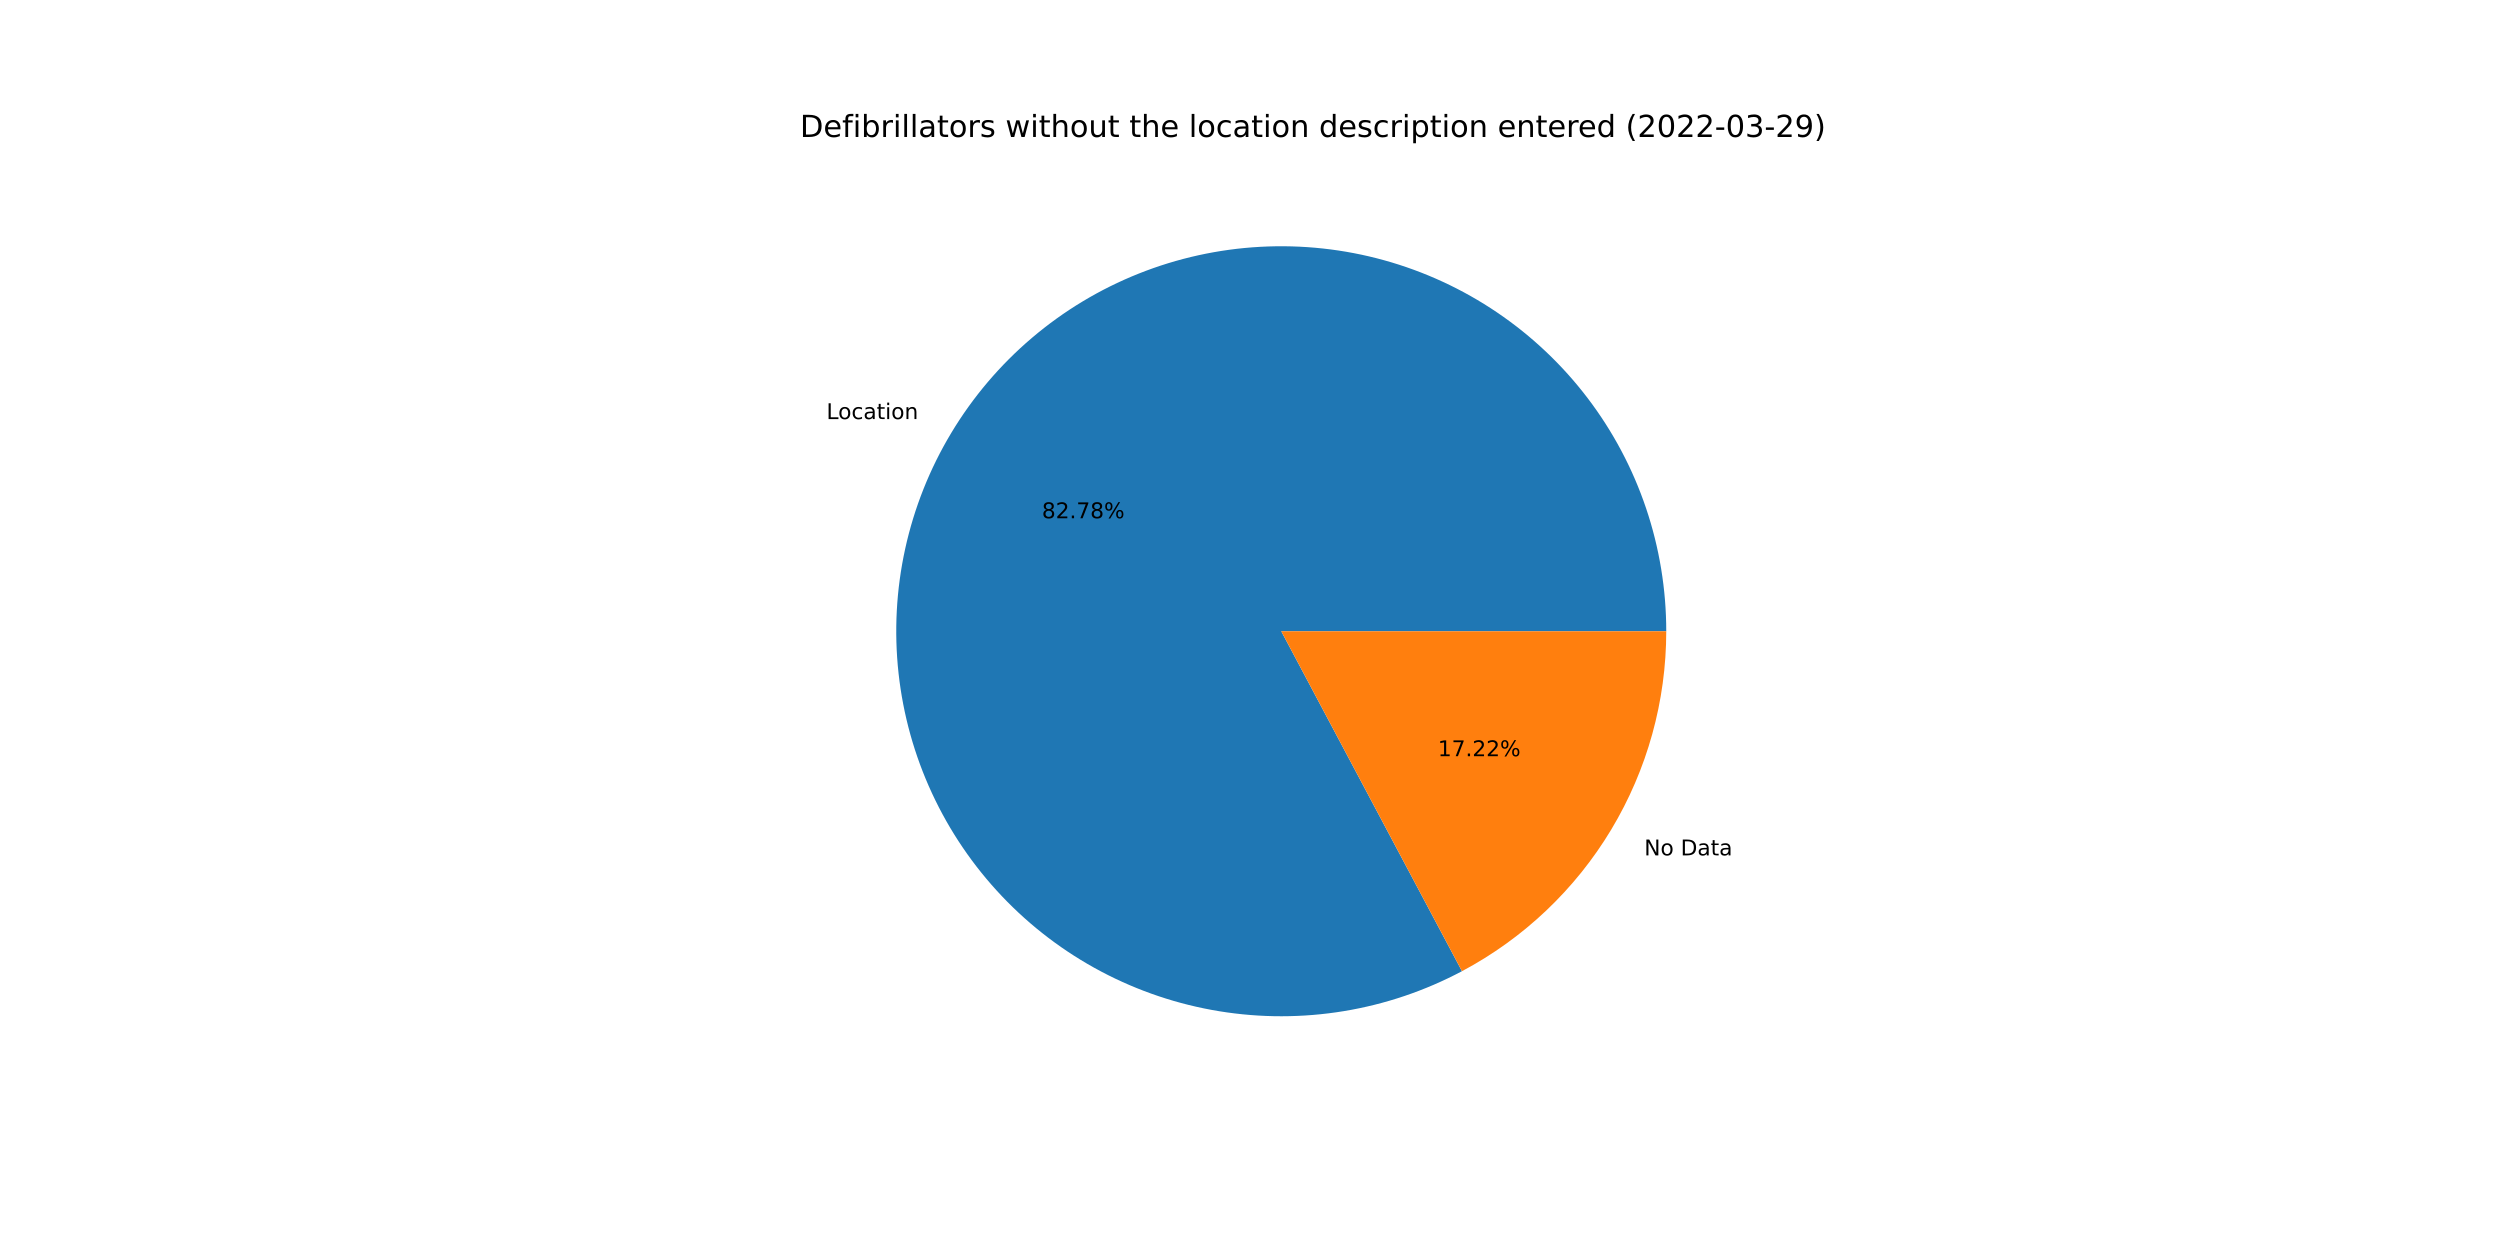
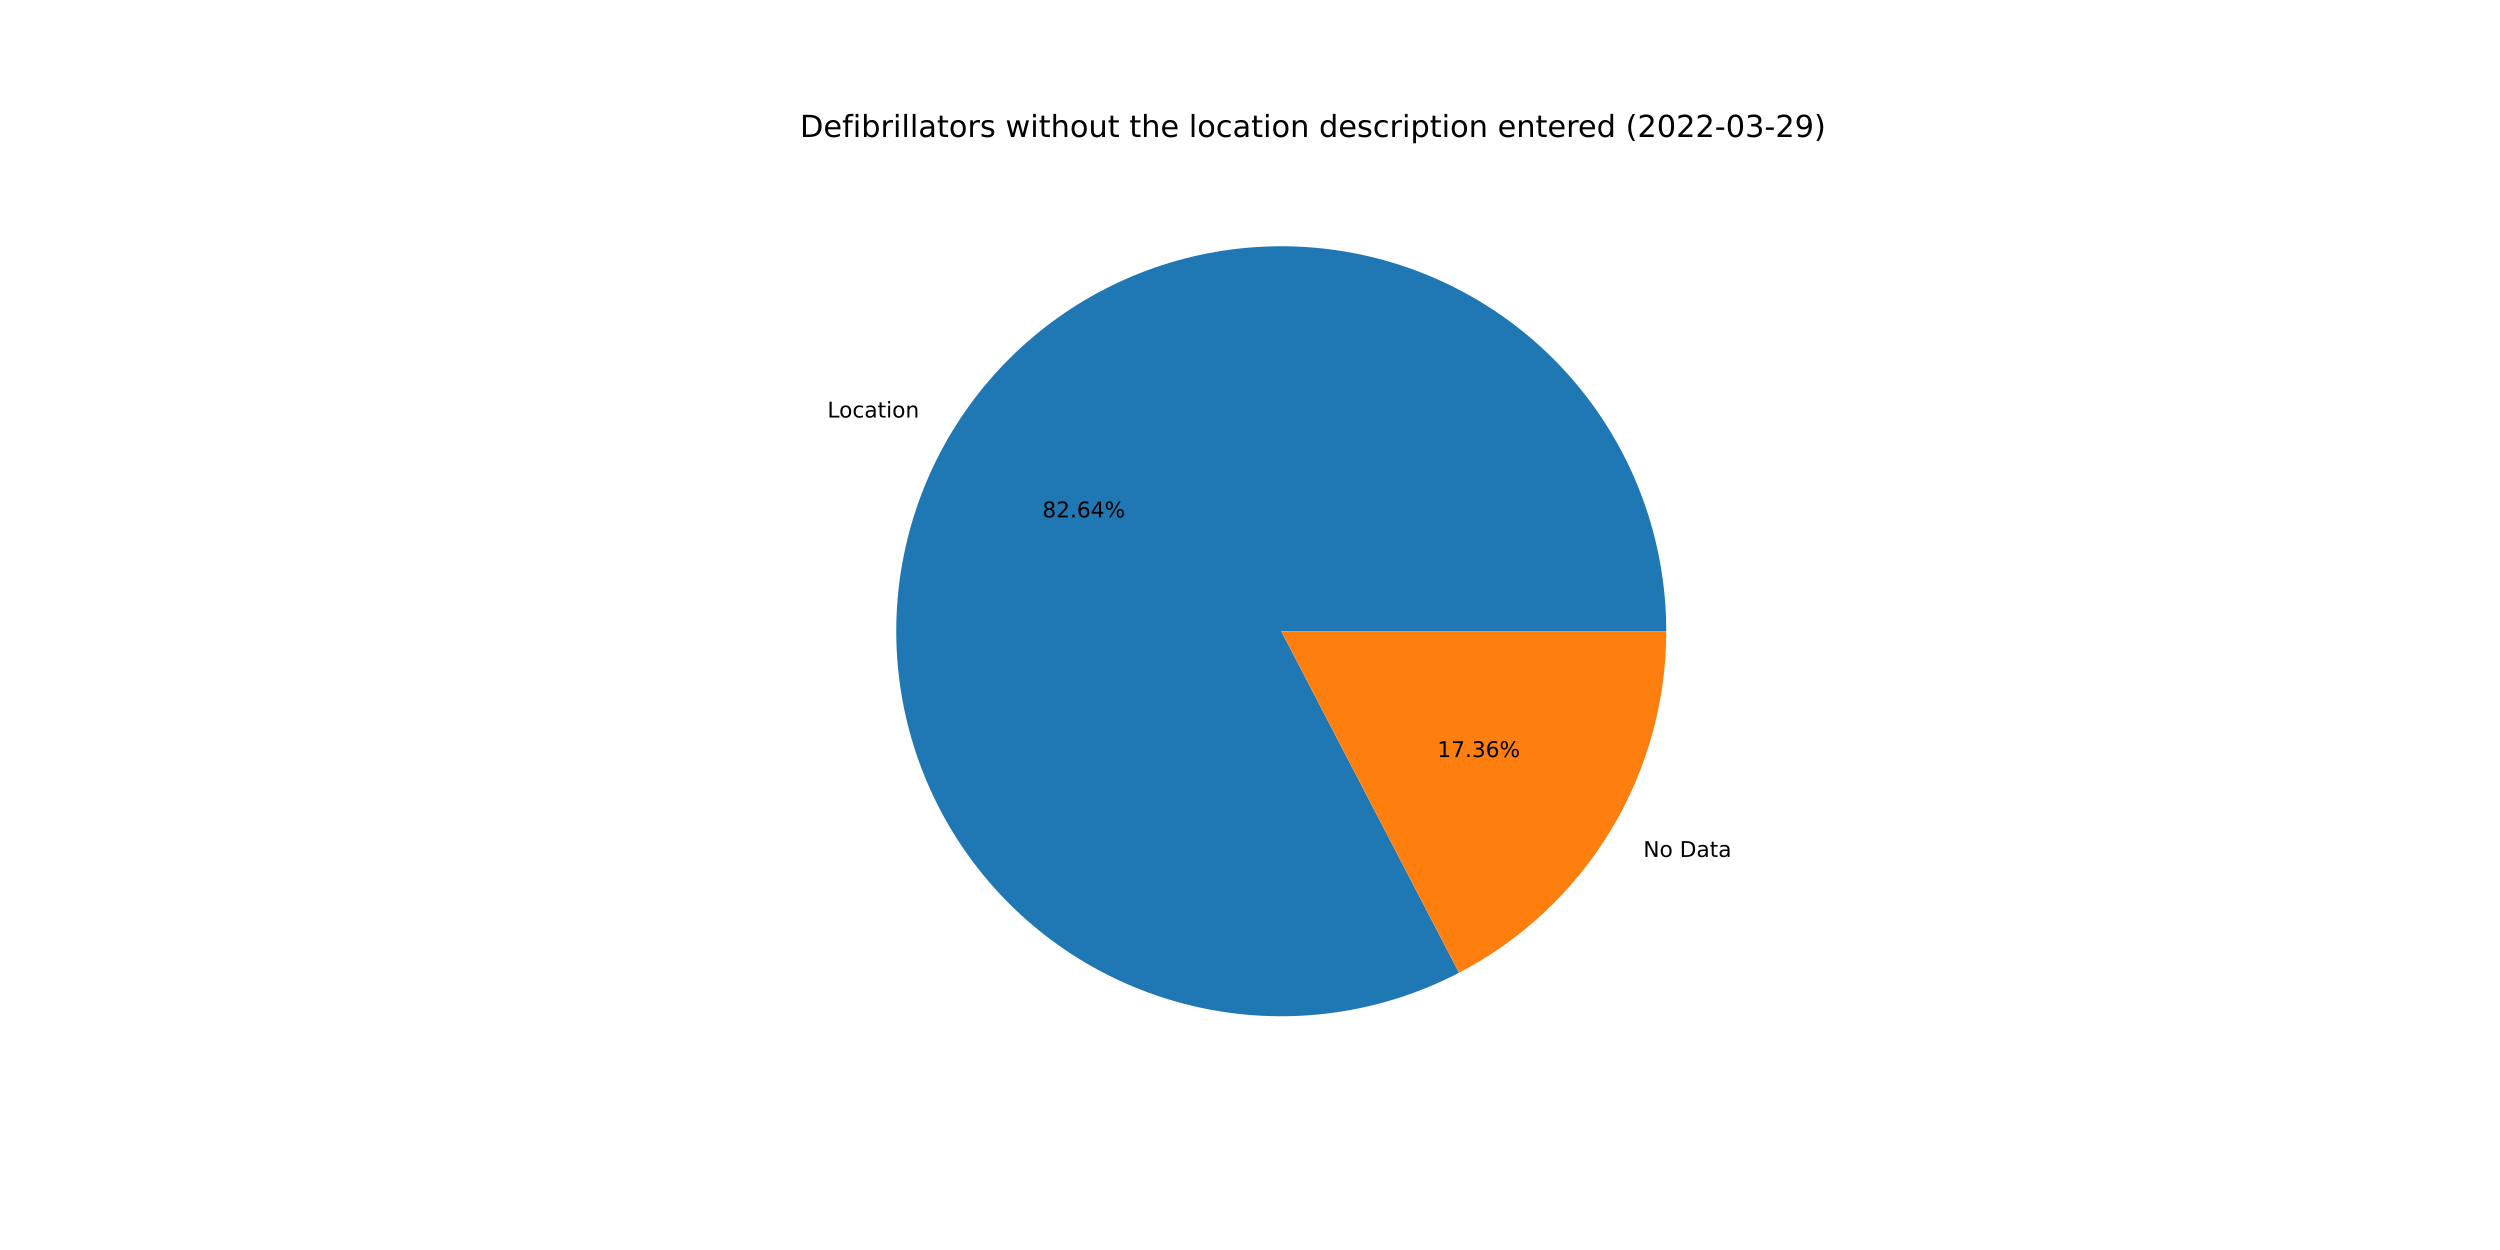
<svg xmlns="http://www.w3.org/2000/svg" xmlns:xlink="http://www.w3.org/1999/xlink" width="1152pt" height="576pt" viewBox="0 0 1152 576" version="1.1">
  <defs>
    <style type="text/css">*{stroke-linejoin: round; stroke-linecap: butt}</style>
  </defs>
  <g id="figure_1">
    <g id="patch_1">
      <path d="M 0 576  L 1152 576  L 1152 0  L 0 0  z " style="fill: #ffffff" />
    </g>
    <g id="axes_1">
      <g id="patch_2">
-         <path d="M 767.808 290.88  C 767.808 271.615 764.67 252.478 758.517 234.222  C 752.365 215.966 743.28 198.833 731.619 183.498  C 719.958 168.163 705.877 154.829 689.929 144.021  C 673.982 133.213 656.38 125.075 637.816 119.926  C 619.252 114.777 599.972 112.686 580.736 113.735  C 561.499 114.785 542.562 118.961 524.668 126.099  C 506.774 133.237 490.162 143.242 475.485 155.72  C 460.808 168.199 448.261 182.986 438.337 199.498  C 428.414 216.011 421.247 234.03 417.117 252.847  C 412.987 271.664 411.949 291.029 414.045 310.18  C 416.141 329.33 421.342 348.012 429.444 365.491  C 437.546 382.969 448.441 399.012 461.701 412.987  C 474.961 426.963 490.409 438.686 507.438 447.695  C 524.466 456.704 542.849 462.879 561.863 465.978  C 580.878 469.077 600.27 469.058 619.278 465.922  C 638.286 462.786 656.657 456.575 673.668 447.533  L 590.4 290.88  L 767.808 290.88  z " style="fill: #1f77b4" />
+         <path d="M 767.808 290.88  C 767.808 271.647 764.68 252.541 758.548 234.312  C 752.415 216.083 743.359 198.972 731.734 183.65  C 720.109 168.328 706.07 154.998 690.166 144.182  C 674.262 133.366 656.705 125.208 638.183 120.028  C 619.661 114.848 600.419 112.714 581.212 113.71  C 562.005 114.706 543.087 118.819 525.2 125.888  C 507.313 132.956 490.694 142.886 475.994 155.289  C 461.295 167.692 448.709 182.403 438.732 198.845  C 428.754 215.288 421.517 233.244 417.303 252.01  C 413.089 270.775 411.954 290.102 413.944 309.232  C 415.933 328.361 421.02 347.041 429.006 364.538  C 436.991 382.035 447.769 398.117 460.916 412.155  C 474.064 426.192 489.407 437.999 506.344 447.111  C 523.281 456.224 541.588 462.522 560.547 465.758  C 579.505 468.995 598.865 469.127 617.866 466.149  C 636.867 463.171 655.258 457.124 672.318 448.243  L 590.4 290.88  L 767.808 290.88  z " style="fill: #1f77b4" />
      </g>
      <g id="patch_3">
-         <path d="M 673.668 447.533  C 702.095 432.422 725.88 409.856 742.463 382.262  C 759.045 354.668 767.808 323.073 767.808 290.88  L 590.4 290.88  L 673.668 447.533  z " style="fill: #ff7f0e" />
+         <path d="M 672.318 448.243  C 701.103 433.258 725.233 410.658 742.068 382.915  C 758.904 355.171 767.808 323.332 767.808 290.88  L 590.4 290.88  L 672.318 448.243  z " style="fill: #ff7f0e" />
      </g>
      <g id="matplotlib.axis_1" />
      <g id="matplotlib.axis_2" />
      <g id="text_1">
-         <g transform="translate(380.8343 193.1197)scale(0.1 -0.1)">
+         <g transform="translate(381.2681 192.4014)scale(0.1 -0.1)">
          <defs>
            <path id="DejaVuSans-4c" d="M 628 4666  L 1259 4666  L 1259 531  L 3531 531  L 3531 0  L 628 0  L 628 4666  z " transform="scale(0.015625)" />
            <path id="DejaVuSans-6f" d="M 1959 3097  Q 1497 3097 1228 2736  Q 959 2375 959 1747  Q 959 1119 1226 758  Q 1494 397 1959 397  Q 2419 397 2687 759  Q 2956 1122 2956 1747  Q 2956 2369 2687 2733  Q 2419 3097 1959 3097  z M 1959 3584  Q 2709 3584 3137 3096  Q 3566 2609 3566 1747  Q 3566 888 3137 398  Q 2709 -91 1959 -91  Q 1206 -91 779 398  Q 353 888 353 1747  Q 353 2609 779 3096  Q 1206 3584 1959 3584  z " transform="scale(0.015625)" />
            <path id="DejaVuSans-63" d="M 3122 3366  L 3122 2828  Q 2878 2963 2633 3030  Q 2388 3097 2138 3097  Q 1578 3097 1268 2742  Q 959 2388 959 1747  Q 959 1106 1268 751  Q 1578 397 2138 397  Q 2388 397 2633 464  Q 2878 531 3122 666  L 3122 134  Q 2881 22 2623 -34  Q 2366 -91 2075 -91  Q 1284 -91 818 406  Q 353 903 353 1747  Q 353 2603 823 3093  Q 1294 3584 2113 3584  Q 2378 3584 2631 3529  Q 2884 3475 3122 3366  z " transform="scale(0.015625)" />
            <path id="DejaVuSans-61" d="M 2194 1759  Q 1497 1759 1228 1600  Q 959 1441 959 1056  Q 959 750 1161 570  Q 1363 391 1709 391  Q 2188 391 2477 730  Q 2766 1069 2766 1631  L 2766 1759  L 2194 1759  z M 3341 1997  L 3341 0  L 2766 0  L 2766 531  Q 2569 213 2275 61  Q 1981 -91 1556 -91  Q 1019 -91 701 211  Q 384 513 384 1019  Q 384 1609 779 1909  Q 1175 2209 1959 2209  L 2766 2209  L 2766 2266  Q 2766 2663 2505 2880  Q 2244 3097 1772 3097  Q 1472 3097 1187 3025  Q 903 2953 641 2809  L 641 3341  Q 956 3463 1253 3523  Q 1550 3584 1831 3584  Q 2591 3584 2966 3190  Q 3341 2797 3341 1997  z " transform="scale(0.015625)" />
            <path id="DejaVuSans-74" d="M 1172 4494  L 1172 3500  L 2356 3500  L 2356 3053  L 1172 3053  L 1172 1153  Q 1172 725 1289 603  Q 1406 481 1766 481  L 2356 481  L 2356 0  L 1766 0  Q 1100 0 847 248  Q 594 497 594 1153  L 594 3053  L 172 3053  L 172 3500  L 594 3500  L 594 4494  L 1172 4494  z " transform="scale(0.015625)" />
            <path id="DejaVuSans-69" d="M 603 3500  L 1178 3500  L 1178 0  L 603 0  L 603 3500  z M 603 4863  L 1178 4863  L 1178 4134  L 603 4134  L 603 4863  z " transform="scale(0.015625)" />
            <path id="DejaVuSans-6e" d="M 3513 2113  L 3513 0  L 2938 0  L 2938 2094  Q 2938 2591 2744 2837  Q 2550 3084 2163 3084  Q 1697 3084 1428 2787  Q 1159 2491 1159 1978  L 1159 0  L 581 0  L 581 3500  L 1159 3500  L 1159 2956  Q 1366 3272 1645 3428  Q 1925 3584 2291 3584  Q 2894 3584 3203 3211  Q 3513 2838 3513 2113  z " transform="scale(0.015625)" />
          </defs>
          <use xlink:href="#DejaVuSans-4c" />
          <use xlink:href="#DejaVuSans-6f" x="53.963" />
          <use xlink:href="#DejaVuSans-63" x="115.145" />
          <use xlink:href="#DejaVuSans-61" x="170.125" />
          <use xlink:href="#DejaVuSans-74" x="231.404" />
          <use xlink:href="#DejaVuSans-69" x="270.613" />
          <use xlink:href="#DejaVuSans-6f" x="298.396" />
          <use xlink:href="#DejaVuSans-6e" x="359.578" />
        </g>
      </g>
      <g id="text_2">
-         <g transform="translate(480.0976 238.8104)scale(0.1 -0.1)">
+         <g transform="translate(480.3342 238.4187)scale(0.1 -0.1)">
          <defs>
            <path id="DejaVuSans-38" d="M 2034 2216  Q 1584 2216 1326 1975  Q 1069 1734 1069 1313  Q 1069 891 1326 650  Q 1584 409 2034 409  Q 2484 409 2743 651  Q 3003 894 3003 1313  Q 3003 1734 2745 1975  Q 2488 2216 2034 2216  z M 1403 2484  Q 997 2584 770 2862  Q 544 3141 544 3541  Q 544 4100 942 4425  Q 1341 4750 2034 4750  Q 2731 4750 3128 4425  Q 3525 4100 3525 3541  Q 3525 3141 3298 2862  Q 3072 2584 2669 2484  Q 3125 2378 3379 2068  Q 3634 1759 3634 1313  Q 3634 634 3220 271  Q 2806 -91 2034 -91  Q 1263 -91 848 271  Q 434 634 434 1313  Q 434 1759 690 2068  Q 947 2378 1403 2484  z M 1172 3481  Q 1172 3119 1398 2916  Q 1625 2713 2034 2713  Q 2441 2713 2670 2916  Q 2900 3119 2900 3481  Q 2900 3844 2670 4047  Q 2441 4250 2034 4250  Q 1625 4250 1398 4047  Q 1172 3844 1172 3481  z " transform="scale(0.015625)" />
            <path id="DejaVuSans-32" d="M 1228 531  L 3431 531  L 3431 0  L 469 0  L 469 531  Q 828 903 1448 1529  Q 2069 2156 2228 2338  Q 2531 2678 2651 2914  Q 2772 3150 2772 3378  Q 2772 3750 2511 3984  Q 2250 4219 1831 4219  Q 1534 4219 1204 4116  Q 875 4013 500 3803  L 500 4441  Q 881 4594 1212 4672  Q 1544 4750 1819 4750  Q 2544 4750 2975 4387  Q 3406 4025 3406 3419  Q 3406 3131 3298 2873  Q 3191 2616 2906 2266  Q 2828 2175 2409 1742  Q 1991 1309 1228 531  z " transform="scale(0.015625)" />
            <path id="DejaVuSans-2e" d="M 684 794  L 1344 794  L 1344 0  L 684 0  L 684 794  z " transform="scale(0.015625)" />
-             <path id="DejaVuSans-37" d="M 525 4666  L 3525 4666  L 3525 4397  L 1831 0  L 1172 0  L 2766 4134  L 525 4134  L 525 4666  z " transform="scale(0.015625)" />
+             <path id="DejaVuSans-36" d="M 2113 2584  Q 1688 2584 1439 2293  Q 1191 2003 1191 1497  Q 1191 994 1439 701  Q 1688 409 2113 409  Q 2538 409 2786 701  Q 3034 994 3034 1497  Q 3034 2003 2786 2293  Q 2538 2584 2113 2584  z M 3366 4563  L 3366 3988  Q 3128 4100 2886 4159  Q 2644 4219 2406 4219  Q 1781 4219 1451 3797  Q 1122 3375 1075 2522  Q 1259 2794 1537 2939  Q 1816 3084 2150 3084  Q 2853 3084 3261 2657  Q 3669 2231 3669 1497  Q 3669 778 3244 343  Q 2819 -91 2113 -91  Q 1303 -91 875 529  Q 447 1150 447 2328  Q 447 3434 972 4092  Q 1497 4750 2381 4750  Q 2619 4750 2861 4703  Q 3103 4656 3366 4563  z " transform="scale(0.015625)" />
+             <path id="DejaVuSans-34" d="M 2419 4116  L 825 1625  L 2419 1625  L 2419 4116  z M 2253 4666  L 3047 4666  L 3047 1625  L 3713 1625  L 3713 1100  L 3047 1100  L 3047 0  L 2419 0  L 2419 1100  L 313 1100  L 313 1709  L 2253 4666  z " transform="scale(0.015625)" />
            <path id="DejaVuSans-25" d="M 4653 2053  Q 4381 2053 4226 1822  Q 4072 1591 4072 1178  Q 4072 772 4226 539  Q 4381 306 4653 306  Q 4919 306 5073 539  Q 5228 772 5228 1178  Q 5228 1588 5073 1820  Q 4919 2053 4653 2053  z M 4653 2450  Q 5147 2450 5437 2106  Q 5728 1763 5728 1178  Q 5728 594 5436 251  Q 5144 -91 4653 -91  Q 4153 -91 3862 251  Q 3572 594 3572 1178  Q 3572 1766 3864 2108  Q 4156 2450 4653 2450  z M 1428 4353  Q 1159 4353 1004 4120  Q 850 3888 850 3481  Q 850 3069 1003 2837  Q 1156 2606 1428 2606  Q 1700 2606 1854 2837  Q 2009 3069 2009 3481  Q 2009 3884 1853 4118  Q 1697 4353 1428 4353  z M 4250 4750  L 4750 4750  L 1831 -91  L 1331 -91  L 4250 4750  z M 1428 4750  Q 1922 4750 2215 4408  Q 2509 4066 2509 3481  Q 2509 2891 2217 2550  Q 1925 2209 1428 2209  Q 931 2209 642 2551  Q 353 2894 353 3481  Q 353 4063 643 4406  Q 934 4750 1428 4750  z " transform="scale(0.015625)" />
          </defs>
          <use xlink:href="#DejaVuSans-38" />
          <use xlink:href="#DejaVuSans-32" x="63.623" />
          <use xlink:href="#DejaVuSans-2e" x="127.246" />
-           <use xlink:href="#DejaVuSans-37" x="159.033" />
-           <use xlink:href="#DejaVuSans-38" x="222.656" />
+           <use xlink:href="#DejaVuSans-36" x="159.033" />
+           <use xlink:href="#DejaVuSans-34" x="222.656" />
          <use xlink:href="#DejaVuSans-25" x="286.279" />
        </g>
      </g>
      <g id="text_3">
-         <g transform="translate(757.6688 394.1591)scale(0.1 -0.1)">
+         <g transform="translate(757.235 394.8773)scale(0.1 -0.1)">
          <defs>
            <path id="DejaVuSans-4e" d="M 628 4666  L 1478 4666  L 3547 763  L 3547 4666  L 4159 4666  L 4159 0  L 3309 0  L 1241 3903  L 1241 0  L 628 0  L 628 4666  z " transform="scale(0.015625)" />
            <path id="DejaVuSans-20" transform="scale(0.015625)" />
            <path id="DejaVuSans-44" d="M 1259 4147  L 1259 519  L 2022 519  Q 2988 519 3436 956  Q 3884 1394 3884 2338  Q 3884 3275 3436 3711  Q 2988 4147 2022 4147  L 1259 4147  z M 628 4666  L 1925 4666  Q 3281 4666 3915 4102  Q 4550 3538 4550 2338  Q 4550 1131 3912 565  Q 3275 0 1925 0  L 628 0  L 628 4666  z " transform="scale(0.015625)" />
          </defs>
          <use xlink:href="#DejaVuSans-4e" />
          <use xlink:href="#DejaVuSans-6f" x="74.805" />
          <use xlink:href="#DejaVuSans-20" x="135.986" />
          <use xlink:href="#DejaVuSans-44" x="167.773" />
          <use xlink:href="#DejaVuSans-61" x="244.775" />
          <use xlink:href="#DejaVuSans-74" x="306.055" />
          <use xlink:href="#DejaVuSans-61" x="345.264" />
        </g>
      </g>
      <g id="text_4">
-         <g transform="translate(662.5727 348.4683)scale(0.1 -0.1)">
+         <g transform="translate(662.3361 348.8601)scale(0.1 -0.1)">
          <defs>
            <path id="DejaVuSans-31" d="M 794 531  L 1825 531  L 1825 4091  L 703 3866  L 703 4441  L 1819 4666  L 2450 4666  L 2450 531  L 3481 531  L 3481 0  L 794 0  L 794 531  z " transform="scale(0.015625)" />
+             <path id="DejaVuSans-37" d="M 525 4666  L 3525 4666  L 3525 4397  L 1831 0  L 1172 0  L 2766 4134  L 525 4134  L 525 4666  z " transform="scale(0.015625)" />
+             <path id="DejaVuSans-33" d="M 2597 2516  Q 3050 2419 3304 2112  Q 3559 1806 3559 1356  Q 3559 666 3084 287  Q 2609 -91 1734 -91  Q 1441 -91 1130 -33  Q 819 25 488 141  L 488 750  Q 750 597 1062 519  Q 1375 441 1716 441  Q 2309 441 2620 675  Q 2931 909 2931 1356  Q 2931 1769 2642 2001  Q 2353 2234 1838 2234  L 1294 2234  L 1294 2753  L 1863 2753  Q 2328 2753 2575 2939  Q 2822 3125 2822 3475  Q 2822 3834 2567 4026  Q 2313 4219 1838 4219  Q 1578 4219 1281 4162  Q 984 4106 628 3988  L 628 4550  Q 988 4650 1302 4700  Q 1616 4750 1894 4750  Q 2613 4750 3031 4423  Q 3450 4097 3450 3541  Q 3450 3153 3228 2886  Q 3006 2619 2597 2516  z " transform="scale(0.015625)" />
          </defs>
          <use xlink:href="#DejaVuSans-31" />
          <use xlink:href="#DejaVuSans-37" x="63.623" />
          <use xlink:href="#DejaVuSans-2e" x="127.246" />
-           <use xlink:href="#DejaVuSans-32" x="159.033" />
-           <use xlink:href="#DejaVuSans-32" x="222.656" />
+           <use xlink:href="#DejaVuSans-33" x="159.033" />
+           <use xlink:href="#DejaVuSans-36" x="222.656" />
          <use xlink:href="#DejaVuSans-25" x="286.279" />
        </g>
      </g>
      <g id="text_5">
        <g transform="translate(368.64 63.12)scale(0.14 -0.14)">
          <defs>
            <path id="DejaVuSans-65" d="M 3597 1894  L 3597 1613  L 953 1613  Q 991 1019 1311 708  Q 1631 397 2203 397  Q 2534 397 2845 478  Q 3156 559 3463 722  L 3463 178  Q 3153 47 2828 -22  Q 2503 -91 2169 -91  Q 1331 -91 842 396  Q 353 884 353 1716  Q 353 2575 817 3079  Q 1281 3584 2069 3584  Q 2775 3584 3186 3129  Q 3597 2675 3597 1894  z M 3022 2063  Q 3016 2534 2758 2815  Q 2500 3097 2075 3097  Q 1594 3097 1305 2825  Q 1016 2553 972 2059  L 3022 2063  z " transform="scale(0.015625)" />
            <path id="DejaVuSans-66" d="M 2375 4863  L 2375 4384  L 1825 4384  Q 1516 4384 1395 4259  Q 1275 4134 1275 3809  L 1275 3500  L 2222 3500  L 2222 3053  L 1275 3053  L 1275 0  L 697 0  L 697 3053  L 147 3053  L 147 3500  L 697 3500  L 697 3744  Q 697 4328 969 4595  Q 1241 4863 1831 4863  L 2375 4863  z " transform="scale(0.015625)" />
            <path id="DejaVuSans-62" d="M 3116 1747  Q 3116 2381 2855 2742  Q 2594 3103 2138 3103  Q 1681 3103 1420 2742  Q 1159 2381 1159 1747  Q 1159 1113 1420 752  Q 1681 391 2138 391  Q 2594 391 2855 752  Q 3116 1113 3116 1747  z M 1159 2969  Q 1341 3281 1617 3432  Q 1894 3584 2278 3584  Q 2916 3584 3314 3078  Q 3713 2572 3713 1747  Q 3713 922 3314 415  Q 2916 -91 2278 -91  Q 1894 -91 1617 61  Q 1341 213 1159 525  L 1159 0  L 581 0  L 581 4863  L 1159 4863  L 1159 2969  z " transform="scale(0.015625)" />
            <path id="DejaVuSans-72" d="M 2631 2963  Q 2534 3019 2420 3045  Q 2306 3072 2169 3072  Q 1681 3072 1420 2755  Q 1159 2438 1159 1844  L 1159 0  L 581 0  L 581 3500  L 1159 3500  L 1159 2956  Q 1341 3275 1631 3429  Q 1922 3584 2338 3584  Q 2397 3584 2469 3576  Q 2541 3569 2628 3553  L 2631 2963  z " transform="scale(0.015625)" />
            <path id="DejaVuSans-6c" d="M 603 4863  L 1178 4863  L 1178 0  L 603 0  L 603 4863  z " transform="scale(0.015625)" />
            <path id="DejaVuSans-73" d="M 2834 3397  L 2834 2853  Q 2591 2978 2328 3040  Q 2066 3103 1784 3103  Q 1356 3103 1142 2972  Q 928 2841 928 2578  Q 928 2378 1081 2264  Q 1234 2150 1697 2047  L 1894 2003  Q 2506 1872 2764 1633  Q 3022 1394 3022 966  Q 3022 478 2636 193  Q 2250 -91 1575 -91  Q 1294 -91 989 -36  Q 684 19 347 128  L 347 722  Q 666 556 975 473  Q 1284 391 1588 391  Q 1994 391 2212 530  Q 2431 669 2431 922  Q 2431 1156 2273 1281  Q 2116 1406 1581 1522  L 1381 1569  Q 847 1681 609 1914  Q 372 2147 372 2553  Q 372 3047 722 3315  Q 1072 3584 1716 3584  Q 2034 3584 2315 3537  Q 2597 3491 2834 3397  z " transform="scale(0.015625)" />
            <path id="DejaVuSans-77" d="M 269 3500  L 844 3500  L 1563 769  L 2278 3500  L 2956 3500  L 3675 769  L 4391 3500  L 4966 3500  L 4050 0  L 3372 0  L 2619 2869  L 1863 0  L 1184 0  L 269 3500  z " transform="scale(0.015625)" />
            <path id="DejaVuSans-68" d="M 3513 2113  L 3513 0  L 2938 0  L 2938 2094  Q 2938 2591 2744 2837  Q 2550 3084 2163 3084  Q 1697 3084 1428 2787  Q 1159 2491 1159 1978  L 1159 0  L 581 0  L 581 4863  L 1159 4863  L 1159 2956  Q 1366 3272 1645 3428  Q 1925 3584 2291 3584  Q 2894 3584 3203 3211  Q 3513 2838 3513 2113  z " transform="scale(0.015625)" />
            <path id="DejaVuSans-75" d="M 544 1381  L 544 3500  L 1119 3500  L 1119 1403  Q 1119 906 1312 657  Q 1506 409 1894 409  Q 2359 409 2629 706  Q 2900 1003 2900 1516  L 2900 3500  L 3475 3500  L 3475 0  L 2900 0  L 2900 538  Q 2691 219 2414 64  Q 2138 -91 1772 -91  Q 1169 -91 856 284  Q 544 659 544 1381  z M 1991 3584  L 1991 3584  z " transform="scale(0.015625)" />
            <path id="DejaVuSans-64" d="M 2906 2969  L 2906 4863  L 3481 4863  L 3481 0  L 2906 0  L 2906 525  Q 2725 213 2448 61  Q 2172 -91 1784 -91  Q 1150 -91 751 415  Q 353 922 353 1747  Q 353 2572 751 3078  Q 1150 3584 1784 3584  Q 2172 3584 2448 3432  Q 2725 3281 2906 2969  z M 947 1747  Q 947 1113 1208 752  Q 1469 391 1925 391  Q 2381 391 2643 752  Q 2906 1113 2906 1747  Q 2906 2381 2643 2742  Q 2381 3103 1925 3103  Q 1469 3103 1208 2742  Q 947 2381 947 1747  z " transform="scale(0.015625)" />
            <path id="DejaVuSans-70" d="M 1159 525  L 1159 -1331  L 581 -1331  L 581 3500  L 1159 3500  L 1159 2969  Q 1341 3281 1617 3432  Q 1894 3584 2278 3584  Q 2916 3584 3314 3078  Q 3713 2572 3713 1747  Q 3713 922 3314 415  Q 2916 -91 2278 -91  Q 1894 -91 1617 61  Q 1341 213 1159 525  z M 3116 1747  Q 3116 2381 2855 2742  Q 2594 3103 2138 3103  Q 1681 3103 1420 2742  Q 1159 2381 1159 1747  Q 1159 1113 1420 752  Q 1681 391 2138 391  Q 2594 391 2855 752  Q 3116 1113 3116 1747  z " transform="scale(0.015625)" />
            <path id="DejaVuSans-28" d="M 1984 4856  Q 1566 4138 1362 3434  Q 1159 2731 1159 2009  Q 1159 1288 1364 580  Q 1569 -128 1984 -844  L 1484 -844  Q 1016 -109 783 600  Q 550 1309 550 2009  Q 550 2706 781 3412  Q 1013 4119 1484 4856  L 1984 4856  z " transform="scale(0.015625)" />
            <path id="DejaVuSans-30" d="M 2034 4250  Q 1547 4250 1301 3770  Q 1056 3291 1056 2328  Q 1056 1369 1301 889  Q 1547 409 2034 409  Q 2525 409 2770 889  Q 3016 1369 3016 2328  Q 3016 3291 2770 3770  Q 2525 4250 2034 4250  z M 2034 4750  Q 2819 4750 3233 4129  Q 3647 3509 3647 2328  Q 3647 1150 3233 529  Q 2819 -91 2034 -91  Q 1250 -91 836 529  Q 422 1150 422 2328  Q 422 3509 836 4129  Q 1250 4750 2034 4750  z " transform="scale(0.015625)" />
            <path id="DejaVuSans-2d" d="M 313 2009  L 1997 2009  L 1997 1497  L 313 1497  L 313 2009  z " transform="scale(0.015625)" />
-             <path id="DejaVuSans-33" d="M 2597 2516  Q 3050 2419 3304 2112  Q 3559 1806 3559 1356  Q 3559 666 3084 287  Q 2609 -91 1734 -91  Q 1441 -91 1130 -33  Q 819 25 488 141  L 488 750  Q 750 597 1062 519  Q 1375 441 1716 441  Q 2309 441 2620 675  Q 2931 909 2931 1356  Q 2931 1769 2642 2001  Q 2353 2234 1838 2234  L 1294 2234  L 1294 2753  L 1863 2753  Q 2328 2753 2575 2939  Q 2822 3125 2822 3475  Q 2822 3834 2567 4026  Q 2313 4219 1838 4219  Q 1578 4219 1281 4162  Q 984 4106 628 3988  L 628 4550  Q 988 4650 1302 4700  Q 1616 4750 1894 4750  Q 2613 4750 3031 4423  Q 3450 4097 3450 3541  Q 3450 3153 3228 2886  Q 3006 2619 2597 2516  z " transform="scale(0.015625)" />
            <path id="DejaVuSans-39" d="M 703 97  L 703 672  Q 941 559 1184 500  Q 1428 441 1663 441  Q 2288 441 2617 861  Q 2947 1281 2994 2138  Q 2813 1869 2534 1725  Q 2256 1581 1919 1581  Q 1219 1581 811 2004  Q 403 2428 403 3163  Q 403 3881 828 4315  Q 1253 4750 1959 4750  Q 2769 4750 3195 4129  Q 3622 3509 3622 2328  Q 3622 1225 3098 567  Q 2575 -91 1691 -91  Q 1453 -91 1209 -44  Q 966 3 703 97  z M 1959 2075  Q 2384 2075 2632 2365  Q 2881 2656 2881 3163  Q 2881 3666 2632 3958  Q 2384 4250 1959 4250  Q 1534 4250 1286 3958  Q 1038 3666 1038 3163  Q 1038 2656 1286 2365  Q 1534 2075 1959 2075  z " transform="scale(0.015625)" />
            <path id="DejaVuSans-29" d="M 513 4856  L 1013 4856  Q 1481 4119 1714 3412  Q 1947 2706 1947 2009  Q 1947 1309 1714 600  Q 1481 -109 1013 -844  L 513 -844  Q 928 -128 1133 580  Q 1338 1288 1338 2009  Q 1338 2731 1133 3434  Q 928 4138 513 4856  z " transform="scale(0.015625)" />
          </defs>
          <use xlink:href="#DejaVuSans-44" />
          <use xlink:href="#DejaVuSans-65" x="77.002" />
          <use xlink:href="#DejaVuSans-66" x="138.525" />
          <use xlink:href="#DejaVuSans-69" x="173.73" />
          <use xlink:href="#DejaVuSans-62" x="201.514" />
          <use xlink:href="#DejaVuSans-72" x="264.99" />
          <use xlink:href="#DejaVuSans-69" x="306.104" />
          <use xlink:href="#DejaVuSans-6c" x="333.887" />
          <use xlink:href="#DejaVuSans-6c" x="361.67" />
          <use xlink:href="#DejaVuSans-61" x="389.453" />
          <use xlink:href="#DejaVuSans-74" x="450.732" />
          <use xlink:href="#DejaVuSans-6f" x="489.941" />
          <use xlink:href="#DejaVuSans-72" x="551.123" />
          <use xlink:href="#DejaVuSans-73" x="592.236" />
          <use xlink:href="#DejaVuSans-20" x="644.336" />
          <use xlink:href="#DejaVuSans-77" x="676.123" />
          <use xlink:href="#DejaVuSans-69" x="757.91" />
          <use xlink:href="#DejaVuSans-74" x="785.693" />
          <use xlink:href="#DejaVuSans-68" x="824.902" />
          <use xlink:href="#DejaVuSans-6f" x="888.281" />
          <use xlink:href="#DejaVuSans-75" x="949.463" />
          <use xlink:href="#DejaVuSans-74" x="1012.842" />
          <use xlink:href="#DejaVuSans-20" x="1052.051" />
          <use xlink:href="#DejaVuSans-74" x="1083.838" />
          <use xlink:href="#DejaVuSans-68" x="1123.047" />
          <use xlink:href="#DejaVuSans-65" x="1186.426" />
          <use xlink:href="#DejaVuSans-20" x="1247.949" />
          <use xlink:href="#DejaVuSans-6c" x="1279.736" />
          <use xlink:href="#DejaVuSans-6f" x="1307.52" />
          <use xlink:href="#DejaVuSans-63" x="1368.701" />
          <use xlink:href="#DejaVuSans-61" x="1423.682" />
          <use xlink:href="#DejaVuSans-74" x="1484.961" />
          <use xlink:href="#DejaVuSans-69" x="1524.17" />
          <use xlink:href="#DejaVuSans-6f" x="1551.953" />
          <use xlink:href="#DejaVuSans-6e" x="1613.135" />
          <use xlink:href="#DejaVuSans-20" x="1676.514" />
          <use xlink:href="#DejaVuSans-64" x="1708.301" />
          <use xlink:href="#DejaVuSans-65" x="1771.777" />
          <use xlink:href="#DejaVuSans-73" x="1833.301" />
          <use xlink:href="#DejaVuSans-63" x="1885.4" />
          <use xlink:href="#DejaVuSans-72" x="1940.381" />
          <use xlink:href="#DejaVuSans-69" x="1981.494" />
          <use xlink:href="#DejaVuSans-70" x="2009.277" />
          <use xlink:href="#DejaVuSans-74" x="2072.754" />
          <use xlink:href="#DejaVuSans-69" x="2111.963" />
          <use xlink:href="#DejaVuSans-6f" x="2139.746" />
          <use xlink:href="#DejaVuSans-6e" x="2200.928" />
          <use xlink:href="#DejaVuSans-20" x="2264.307" />
          <use xlink:href="#DejaVuSans-65" x="2296.094" />
          <use xlink:href="#DejaVuSans-6e" x="2357.617" />
          <use xlink:href="#DejaVuSans-74" x="2420.996" />
          <use xlink:href="#DejaVuSans-65" x="2460.205" />
          <use xlink:href="#DejaVuSans-72" x="2521.729" />
          <use xlink:href="#DejaVuSans-65" x="2560.592" />
          <use xlink:href="#DejaVuSans-64" x="2622.115" />
          <use xlink:href="#DejaVuSans-20" x="2685.592" />
          <use xlink:href="#DejaVuSans-28" x="2717.379" />
          <use xlink:href="#DejaVuSans-32" x="2756.393" />
          <use xlink:href="#DejaVuSans-30" x="2820.016" />
          <use xlink:href="#DejaVuSans-32" x="2883.639" />
          <use xlink:href="#DejaVuSans-32" x="2947.262" />
          <use xlink:href="#DejaVuSans-2d" x="3010.885" />
          <use xlink:href="#DejaVuSans-30" x="3046.969" />
          <use xlink:href="#DejaVuSans-33" x="3110.592" />
          <use xlink:href="#DejaVuSans-2d" x="3174.215" />
          <use xlink:href="#DejaVuSans-32" x="3210.299" />
          <use xlink:href="#DejaVuSans-39" x="3273.922" />
          <use xlink:href="#DejaVuSans-29" x="3337.545" />
        </g>
      </g>
    </g>
  </g>
</svg>
